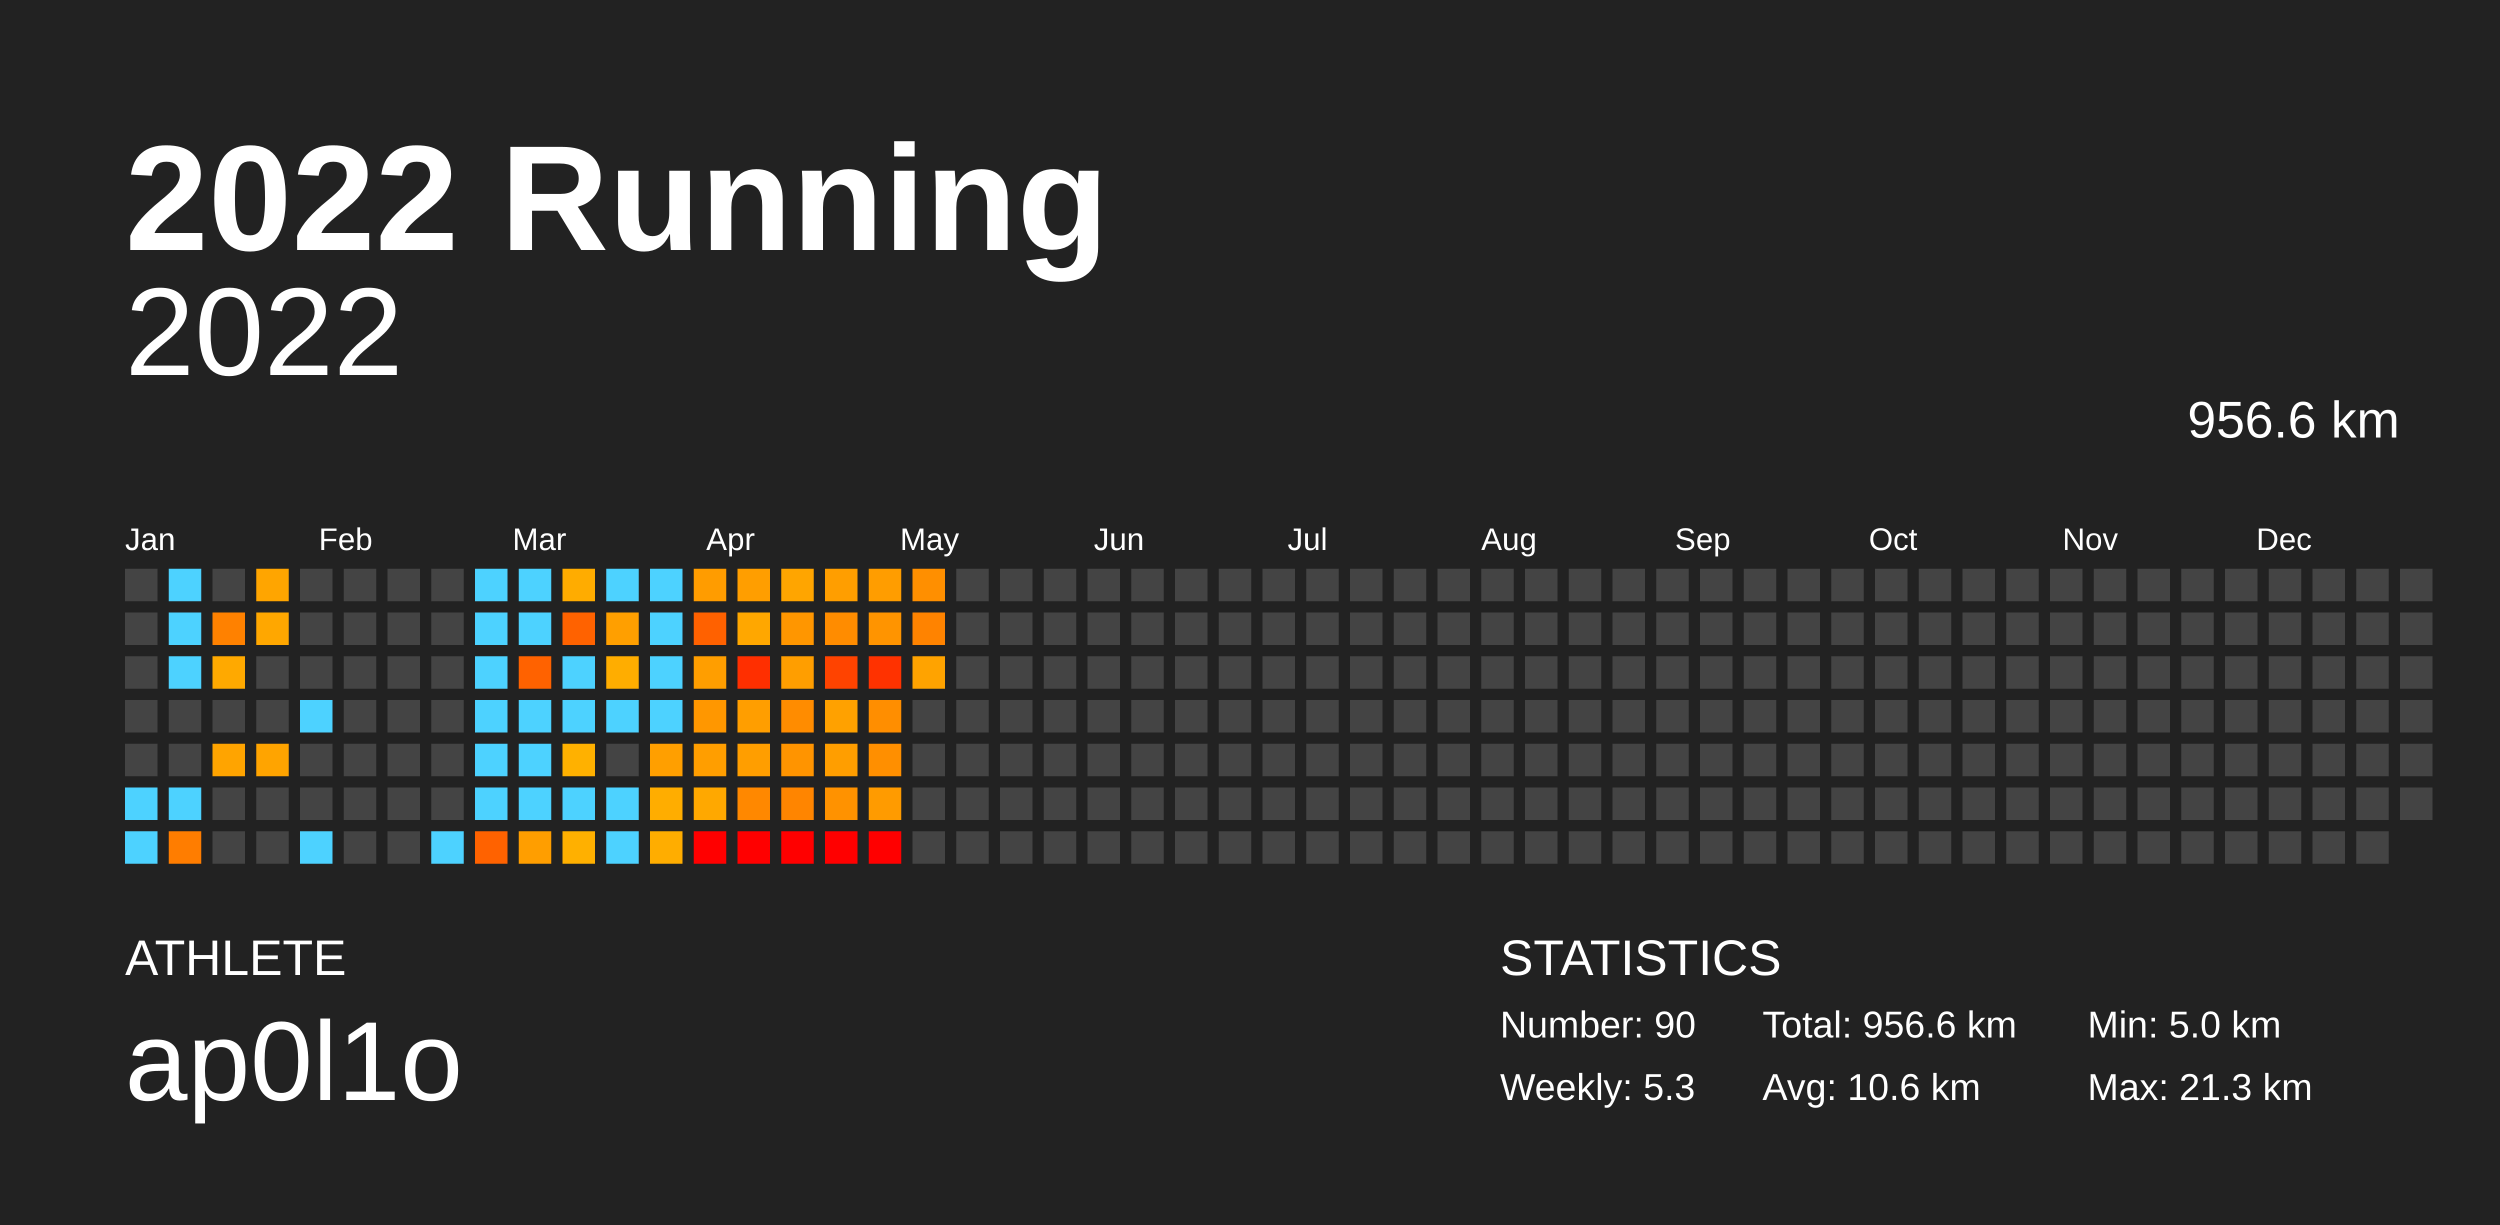
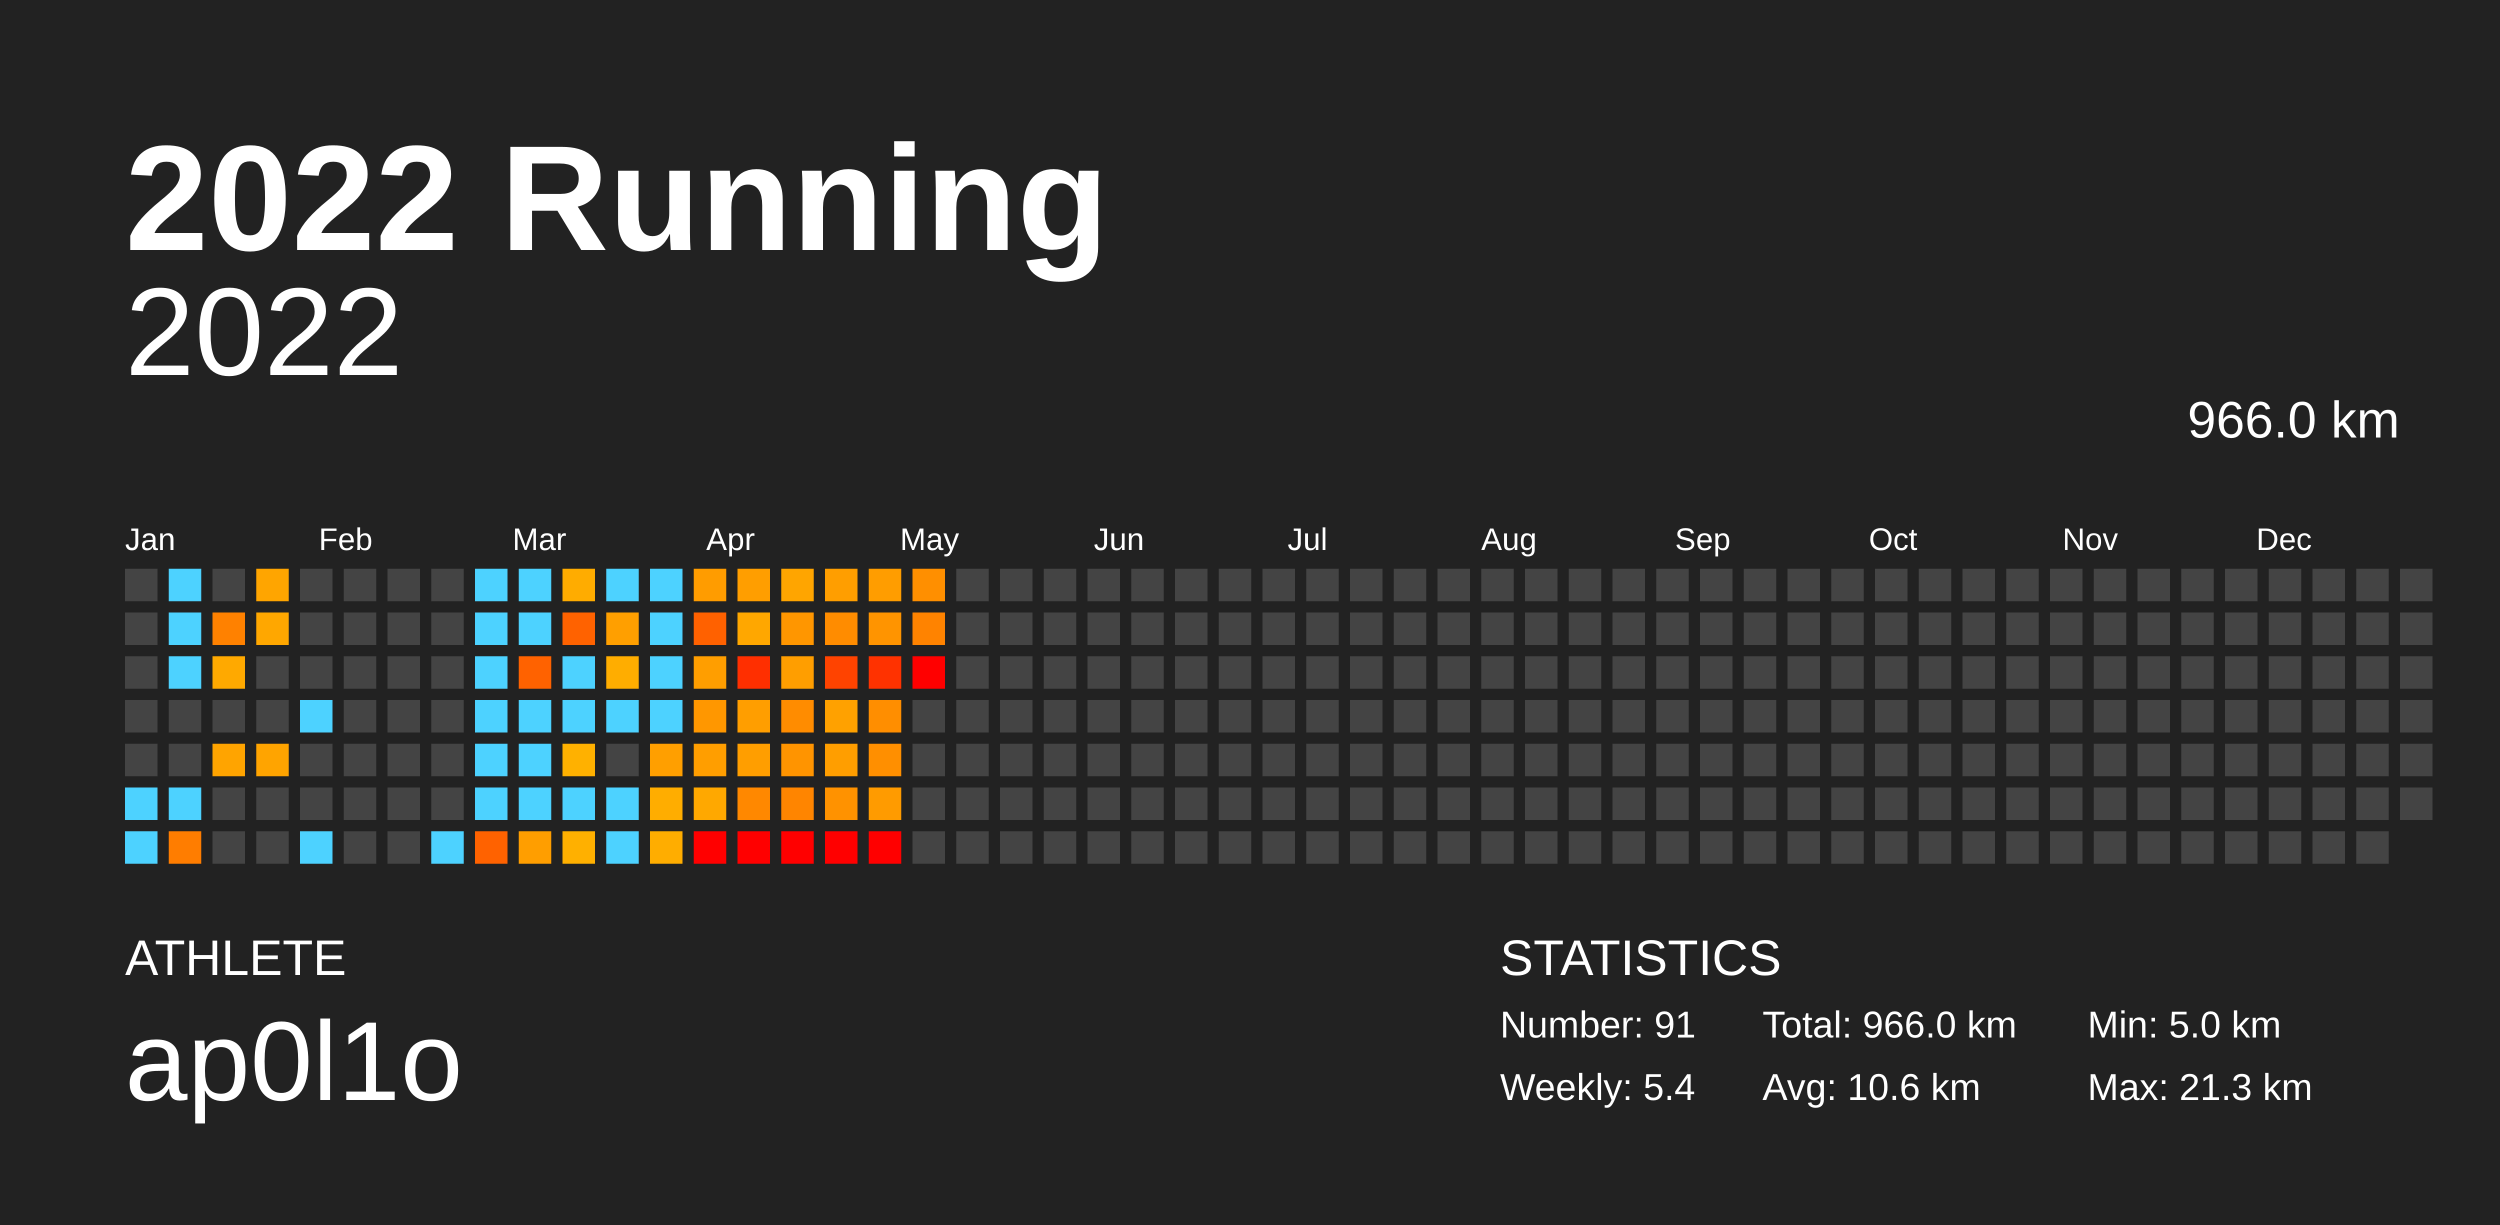
<svg xmlns="http://www.w3.org/2000/svg" baseProfile="full" height="98mm" version="1.1" viewBox="0,0,200,98" width="200mm">
  <defs />
  <rect fill="#222222" height="98" width="200" x="0" y="0" />
  <text fill="#FFFFFF" style="font-size:12px; font-family:Arial; font-weight:bold;" x="10" y="20">2022 Running</text>
  <text fill="#FFFFFF" style="font-size:4px; font-family:Arial" x="10" y="78">ATHLETE</text>
  <text fill="#FFFFFF" style="font-size:9px; font-family:Arial" x="10" y="88">ap0l1o</text>
  <text fill="#FFFFFF" style="font-size:4px; font-family:Arial" x="120" y="78">STATISTICS</text>
-   <text fill="#FFFFFF" style="font-size:3px; font-family:Arial" x="120" y="83">Number: 90</text>
-   <text fill="#FFFFFF" style="font-size:3px; font-family:Arial" x="120" y="88">Weekly: 5.3</text>
-   <text fill="#FFFFFF" style="font-size:3px; font-family:Arial" x="141" y="83">Total: 956.6 km</text>
+   <text fill="#FFFFFF" style="font-size:3px; font-family:Arial" x="120" y="83">Number: 91</text>
+   <text fill="#FFFFFF" style="font-size:3px; font-family:Arial" x="120" y="88">Weekly: 5.4</text>
+   <text fill="#FFFFFF" style="font-size:3px; font-family:Arial" x="141" y="83">Total: 966.0 km</text>
  <text fill="#FFFFFF" style="font-size:3px; font-family:Arial" x="141" y="88">Avg: 10.6 km</text>
  <text fill="#FFFFFF" style="font-size:3px; font-family:Arial" x="167" y="83">Min: 5.0 km</text>
  <text fill="#FFFFFF" style="font-size:3px; font-family:Arial" x="167" y="88">Max: 21.3 km</text>
  <text alignment-baseline="hanging" fill="#FFFFFF" style="font-size:10.0px; font-family:Arial;" x="10" y="30">2022</text>
-   <text alignment-baseline="hanging" fill="#FFFFFF" style="font-size:4.125px; font-family:Arial;" x="175" y="35">956.6 km</text>
+   <text alignment-baseline="hanging" fill="#FFFFFF" style="font-size:4.125px; font-family:Arial;" x="175" y="35">966.0 km</text>
  <text fill="#FFFFFF" style="font-size:2.5px; font-family:Arial" x="10.0" y="44">Jan</text>
  <text fill="#FFFFFF" style="font-size:2.5px; font-family:Arial" x="25.5" y="44">Feb</text>
  <text fill="#FFFFFF" style="font-size:2.5px; font-family:Arial" x="41.0" y="44">Mar</text>
  <text fill="#FFFFFF" style="font-size:2.5px; font-family:Arial" x="56.5" y="44">Apr</text>
  <text fill="#FFFFFF" style="font-size:2.5px; font-family:Arial" x="72.0" y="44">May</text>
  <text fill="#FFFFFF" style="font-size:2.5px; font-family:Arial" x="87.5" y="44">Jun</text>
  <text fill="#FFFFFF" style="font-size:2.5px; font-family:Arial" x="103.0" y="44">Jul</text>
  <text fill="#FFFFFF" style="font-size:2.5px; font-family:Arial" x="118.5" y="44">Aug</text>
  <text fill="#FFFFFF" style="font-size:2.5px; font-family:Arial" x="134.0" y="44">Sep</text>
  <text fill="#FFFFFF" style="font-size:2.5px; font-family:Arial" x="149.5" y="44">Oct</text>
  <text fill="#FFFFFF" style="font-size:2.5px; font-family:Arial" x="165.0" y="44">Nov</text>
  <text fill="#FFFFFF" style="font-size:2.5px; font-family:Arial" x="180.5" y="44">Dec</text>
  <rect fill="#444444" height="2.6" width="2.6" x="10.0" y="45.5" />
  <rect fill="#444444" height="2.6" width="2.6" x="10.0" y="49.0" />
  <rect fill="#444444" height="2.6" width="2.6" x="10.0" y="52.5" />
  <rect fill="#444444" height="2.6" width="2.6" x="10.0" y="56.0" />
  <rect fill="#444444" height="2.6" width="2.6" x="10.0" y="59.5" />
  <rect fill="#4dd2ff" height="2.6" width="2.6" x="10.0" y="63.0" />
  <rect fill="#4dd2ff" height="2.6" width="2.6" x="10.0" y="66.5" />
  <rect fill="#4dd2ff" height="2.6" width="2.6" x="13.5" y="45.5" />
  <rect fill="#4dd2ff" height="2.6" width="2.6" x="13.5" y="49.0" />
  <rect fill="#4dd2ff" height="2.6" width="2.6" x="13.5" y="52.5" />
  <rect fill="#444444" height="2.6" width="2.6" x="13.5" y="56.0" />
  <rect fill="#444444" height="2.6" width="2.6" x="13.5" y="59.5" />
  <rect fill="#4dd2ff" height="2.6" width="2.6" x="13.5" y="63.0" />
  <rect fill="#ff7d00" height="2.6" width="2.6" x="13.5" y="66.5" />
  <rect fill="#444444" height="2.6" width="2.6" x="17.0" y="45.5" />
  <rect fill="#ff8100" height="2.6" width="2.6" x="17.0" y="49.0" />
  <rect fill="#ffa900" height="2.6" width="2.6" x="17.0" y="52.5" />
  <rect fill="#444444" height="2.6" width="2.6" x="17.0" y="56.0" />
  <rect fill="#ffa400" height="2.6" width="2.6" x="17.0" y="59.5" />
  <rect fill="#444444" height="2.6" width="2.6" x="17.0" y="63.0" />
  <rect fill="#444444" height="2.6" width="2.6" x="17.0" y="66.5" />
  <rect fill="#ffa500" height="2.6" width="2.6" x="20.5" y="45.5" />
  <rect fill="#ffa700" height="2.6" width="2.6" x="20.5" y="49.0" />
  <rect fill="#444444" height="2.6" width="2.6" x="20.5" y="52.5" />
  <rect fill="#444444" height="2.6" width="2.6" x="20.5" y="56.0" />
  <rect fill="#ffa400" height="2.6" width="2.6" x="20.5" y="59.5" />
  <rect fill="#444444" height="2.6" width="2.6" x="20.5" y="63.0" />
  <rect fill="#444444" height="2.6" width="2.6" x="20.5" y="66.5" />
  <rect fill="#444444" height="2.6" width="2.6" x="24.0" y="45.5" />
  <rect fill="#444444" height="2.6" width="2.6" x="24.0" y="49.0" />
  <rect fill="#444444" height="2.6" width="2.6" x="24.0" y="52.5" />
  <rect fill="#4dd2ff" height="2.6" width="2.6" x="24.0" y="56.0" />
  <rect fill="#444444" height="2.6" width="2.6" x="24.0" y="59.5" />
  <rect fill="#444444" height="2.6" width="2.6" x="24.0" y="63.0" />
  <rect fill="#4dd2ff" height="2.6" width="2.6" x="24.0" y="66.5" />
  <rect fill="#444444" height="2.6" width="2.6" x="27.5" y="45.5" />
  <rect fill="#444444" height="2.6" width="2.6" x="27.5" y="49.0" />
  <rect fill="#444444" height="2.6" width="2.6" x="27.5" y="52.5" />
  <rect fill="#444444" height="2.6" width="2.6" x="27.5" y="56.0" />
  <rect fill="#444444" height="2.6" width="2.6" x="27.5" y="59.5" />
  <rect fill="#444444" height="2.6" width="2.6" x="27.5" y="63.0" />
  <rect fill="#444444" height="2.6" width="2.6" x="27.5" y="66.5" />
  <rect fill="#444444" height="2.6" width="2.6" x="31.0" y="45.5" />
  <rect fill="#444444" height="2.6" width="2.6" x="31.0" y="49.0" />
  <rect fill="#444444" height="2.6" width="2.6" x="31.0" y="52.5" />
  <rect fill="#444444" height="2.6" width="2.6" x="31.0" y="56.0" />
  <rect fill="#444444" height="2.6" width="2.6" x="31.0" y="59.5" />
  <rect fill="#444444" height="2.6" width="2.6" x="31.0" y="63.0" />
  <rect fill="#444444" height="2.6" width="2.6" x="31.0" y="66.5" />
  <rect fill="#444444" height="2.6" width="2.6" x="34.5" y="45.5" />
  <rect fill="#444444" height="2.6" width="2.6" x="34.5" y="49.0" />
  <rect fill="#444444" height="2.6" width="2.6" x="34.5" y="52.5" />
  <rect fill="#444444" height="2.6" width="2.6" x="34.5" y="56.0" />
  <rect fill="#444444" height="2.6" width="2.6" x="34.5" y="59.5" />
  <rect fill="#444444" height="2.6" width="2.6" x="34.5" y="63.0" />
  <rect fill="#4dd2ff" height="2.6" width="2.6" x="34.5" y="66.5" />
  <rect fill="#4dd2ff" height="2.6" width="2.6" x="38.0" y="45.5" />
  <rect fill="#4dd2ff" height="2.6" width="2.6" x="38.0" y="49.0" />
  <rect fill="#4dd2ff" height="2.6" width="2.6" x="38.0" y="52.5" />
  <rect fill="#4dd2ff" height="2.6" width="2.6" x="38.0" y="56.0" />
  <rect fill="#4dd2ff" height="2.6" width="2.6" x="38.0" y="59.5" />
  <rect fill="#4dd2ff" height="2.6" width="2.6" x="38.0" y="63.0" />
  <rect fill="#ff6200" height="2.6" width="2.6" x="38.0" y="66.5" />
  <rect fill="#4dd2ff" height="2.6" width="2.6" x="41.5" y="45.5" />
  <rect fill="#4dd2ff" height="2.6" width="2.6" x="41.5" y="49.0" />
  <rect fill="#ff6200" height="2.6" width="2.6" x="41.5" y="52.5" />
  <rect fill="#4dd2ff" height="2.6" width="2.6" x="41.5" y="56.0" />
  <rect fill="#4dd2ff" height="2.6" width="2.6" x="41.5" y="59.5" />
  <rect fill="#4dd2ff" height="2.6" width="2.6" x="41.5" y="63.0" />
  <rect fill="#ff9e00" height="2.6" width="2.6" x="41.5" y="66.5" />
  <rect fill="#ffac00" height="2.6" width="2.6" x="45.0" y="45.5" />
  <rect fill="#ff6200" height="2.6" width="2.6" x="45.0" y="49.0" />
  <rect fill="#4dd2ff" height="2.6" width="2.6" x="45.0" y="52.5" />
  <rect fill="#4dd2ff" height="2.6" width="2.6" x="45.0" y="56.0" />
  <rect fill="#ffb100" height="2.6" width="2.6" x="45.0" y="59.5" />
  <rect fill="#4dd2ff" height="2.6" width="2.6" x="45.0" y="63.0" />
  <rect fill="#ffb000" height="2.6" width="2.6" x="45.0" y="66.5" />
  <rect fill="#4dd2ff" height="2.6" width="2.6" x="48.5" y="45.5" />
  <rect fill="#ff9f00" height="2.6" width="2.6" x="48.5" y="49.0" />
  <rect fill="#ffad00" height="2.6" width="2.6" x="48.5" y="52.5" />
  <rect fill="#4dd2ff" height="2.6" width="2.6" x="48.5" y="56.0" />
  <rect fill="#444444" height="2.6" width="2.6" x="48.5" y="59.5" />
  <rect fill="#4dd2ff" height="2.6" width="2.6" x="48.5" y="63.0" />
  <rect fill="#4dd2ff" height="2.6" width="2.6" x="48.5" y="66.5" />
  <rect fill="#4dd2ff" height="2.6" width="2.6" x="52.0" y="45.5" />
  <rect fill="#4dd2ff" height="2.6" width="2.6" x="52.0" y="49.0" />
  <rect fill="#4dd2ff" height="2.6" width="2.6" x="52.0" y="52.5" />
  <rect fill="#4dd2ff" height="2.6" width="2.6" x="52.0" y="56.0" />
  <rect fill="#ff9f00" height="2.6" width="2.6" x="52.0" y="59.5" />
  <rect fill="#ffad00" height="2.6" width="2.6" x="52.0" y="63.0" />
  <rect fill="#ffad00" height="2.6" width="2.6" x="52.0" y="66.5" />
  <rect fill="#ff9c00" height="2.6" width="2.6" x="55.5" y="45.5" />
  <rect fill="#ff6100" height="2.6" width="2.6" x="55.5" y="49.0" />
  <rect fill="#ff9e00" height="2.6" width="2.6" x="55.5" y="52.5" />
  <rect fill="#ff9700" height="2.6" width="2.6" x="55.5" y="56.0" />
  <rect fill="#ff9e00" height="2.6" width="2.6" x="55.5" y="59.5" />
  <rect fill="#ffa800" height="2.6" width="2.6" x="55.5" y="63.0" />
  <rect fill="red" height="2.6" width="2.6" x="55.5" y="66.5" />
  <rect fill="#ff9e00" height="2.6" width="2.6" x="59.0" y="45.5" />
  <rect fill="#ffa700" height="2.6" width="2.6" x="59.0" y="49.0" />
  <rect fill="#ff2f00" height="2.6" width="2.6" x="59.0" y="52.5" />
  <rect fill="#ff9e00" height="2.6" width="2.6" x="59.0" y="56.0" />
  <rect fill="#ff9e00" height="2.6" width="2.6" x="59.0" y="59.5" />
  <rect fill="#ff8800" height="2.6" width="2.6" x="59.0" y="63.0" />
  <rect fill="red" height="2.6" width="2.6" x="59.0" y="66.5" />
  <rect fill="#ffa500" height="2.6" width="2.6" x="62.5" y="45.5" />
  <rect fill="#ff9600" height="2.6" width="2.6" x="62.5" y="49.0" />
  <rect fill="#ff9e00" height="2.6" width="2.6" x="62.5" y="52.5" />
  <rect fill="#ff8c00" height="2.6" width="2.6" x="62.5" y="56.0" />
  <rect fill="#ff9400" height="2.6" width="2.6" x="62.5" y="59.5" />
  <rect fill="#ff8500" height="2.6" width="2.6" x="62.5" y="63.0" />
  <rect fill="red" height="2.6" width="2.6" x="62.5" y="66.5" />
  <rect fill="#ff9e00" height="2.6" width="2.6" x="66.0" y="45.5" />
  <rect fill="#ff8c00" height="2.6" width="2.6" x="66.0" y="49.0" />
  <rect fill="#ff4300" height="2.6" width="2.6" x="66.0" y="52.5" />
  <rect fill="#ffa100" height="2.6" width="2.6" x="66.0" y="56.0" />
  <rect fill="#ff9e00" height="2.6" width="2.6" x="66.0" y="59.5" />
  <rect fill="#ff9200" height="2.6" width="2.6" x="66.0" y="63.0" />
  <rect fill="red" height="2.6" width="2.6" x="66.0" y="66.5" />
  <rect fill="#ff9d00" height="2.6" width="2.6" x="69.5" y="45.5" />
  <rect fill="#ff9400" height="2.6" width="2.6" x="69.5" y="49.0" />
  <rect fill="#ff3200" height="2.6" width="2.6" x="69.5" y="52.5" />
  <rect fill="#ff8e00" height="2.6" width="2.6" x="69.5" y="56.0" />
  <rect fill="#ff8f00" height="2.6" width="2.6" x="69.5" y="59.5" />
  <rect fill="#ff9b00" height="2.6" width="2.6" x="69.5" y="63.0" />
  <rect fill="red" height="2.6" width="2.6" x="69.5" y="66.5" />
  <rect fill="#ff8f00" height="2.6" width="2.6" x="73.0" y="45.5" />
  <rect fill="#ff8300" height="2.6" width="2.6" x="73.0" y="49.0" />
-   <rect fill="#ffa300" height="2.6" width="2.6" x="73.0" y="52.5" />
+   <rect fill="red" height="2.6" width="2.6" x="73.0" y="52.5" />
  <rect fill="#444444" height="2.6" width="2.6" x="73.0" y="56.0" />
  <rect fill="#444444" height="2.6" width="2.6" x="73.0" y="59.5" />
  <rect fill="#444444" height="2.6" width="2.6" x="73.0" y="63.0" />
  <rect fill="#444444" height="2.6" width="2.6" x="73.0" y="66.5" />
  <rect fill="#444444" height="2.6" width="2.6" x="76.5" y="45.5" />
  <rect fill="#444444" height="2.6" width="2.6" x="76.5" y="49.0" />
  <rect fill="#444444" height="2.6" width="2.6" x="76.5" y="52.5" />
  <rect fill="#444444" height="2.6" width="2.6" x="76.5" y="56.0" />
  <rect fill="#444444" height="2.6" width="2.6" x="76.5" y="59.5" />
  <rect fill="#444444" height="2.6" width="2.6" x="76.5" y="63.0" />
  <rect fill="#444444" height="2.6" width="2.6" x="76.5" y="66.5" />
  <rect fill="#444444" height="2.6" width="2.6" x="80.0" y="45.5" />
  <rect fill="#444444" height="2.6" width="2.6" x="80.0" y="49.0" />
  <rect fill="#444444" height="2.6" width="2.6" x="80.0" y="52.5" />
  <rect fill="#444444" height="2.6" width="2.6" x="80.0" y="56.0" />
  <rect fill="#444444" height="2.6" width="2.6" x="80.0" y="59.5" />
  <rect fill="#444444" height="2.6" width="2.6" x="80.0" y="63.0" />
  <rect fill="#444444" height="2.6" width="2.6" x="80.0" y="66.5" />
  <rect fill="#444444" height="2.6" width="2.6" x="83.5" y="45.5" />
  <rect fill="#444444" height="2.6" width="2.6" x="83.5" y="49.0" />
  <rect fill="#444444" height="2.6" width="2.6" x="83.5" y="52.5" />
  <rect fill="#444444" height="2.6" width="2.6" x="83.5" y="56.0" />
  <rect fill="#444444" height="2.6" width="2.6" x="83.5" y="59.5" />
  <rect fill="#444444" height="2.6" width="2.6" x="83.5" y="63.0" />
  <rect fill="#444444" height="2.6" width="2.6" x="83.5" y="66.5" />
  <rect fill="#444444" height="2.6" width="2.6" x="87.0" y="45.5" />
  <rect fill="#444444" height="2.6" width="2.6" x="87.0" y="49.0" />
  <rect fill="#444444" height="2.6" width="2.6" x="87.0" y="52.5" />
  <rect fill="#444444" height="2.6" width="2.6" x="87.0" y="56.0" />
  <rect fill="#444444" height="2.6" width="2.6" x="87.0" y="59.5" />
  <rect fill="#444444" height="2.6" width="2.6" x="87.0" y="63.0" />
  <rect fill="#444444" height="2.6" width="2.6" x="87.0" y="66.5" />
  <rect fill="#444444" height="2.6" width="2.6" x="90.5" y="45.5" />
  <rect fill="#444444" height="2.6" width="2.6" x="90.5" y="49.0" />
  <rect fill="#444444" height="2.6" width="2.6" x="90.5" y="52.5" />
  <rect fill="#444444" height="2.6" width="2.6" x="90.5" y="56.0" />
  <rect fill="#444444" height="2.6" width="2.6" x="90.5" y="59.5" />
  <rect fill="#444444" height="2.6" width="2.6" x="90.5" y="63.0" />
  <rect fill="#444444" height="2.6" width="2.6" x="90.5" y="66.5" />
  <rect fill="#444444" height="2.6" width="2.6" x="94.0" y="45.5" />
  <rect fill="#444444" height="2.6" width="2.6" x="94.0" y="49.0" />
  <rect fill="#444444" height="2.6" width="2.6" x="94.0" y="52.5" />
  <rect fill="#444444" height="2.6" width="2.6" x="94.0" y="56.0" />
  <rect fill="#444444" height="2.6" width="2.6" x="94.0" y="59.5" />
  <rect fill="#444444" height="2.6" width="2.6" x="94.0" y="63.0" />
  <rect fill="#444444" height="2.6" width="2.6" x="94.0" y="66.5" />
  <rect fill="#444444" height="2.6" width="2.6" x="97.5" y="45.5" />
  <rect fill="#444444" height="2.6" width="2.6" x="97.5" y="49.0" />
  <rect fill="#444444" height="2.6" width="2.6" x="97.5" y="52.5" />
  <rect fill="#444444" height="2.6" width="2.6" x="97.5" y="56.0" />
  <rect fill="#444444" height="2.6" width="2.6" x="97.5" y="59.5" />
  <rect fill="#444444" height="2.6" width="2.6" x="97.5" y="63.0" />
  <rect fill="#444444" height="2.6" width="2.6" x="97.5" y="66.5" />
  <rect fill="#444444" height="2.6" width="2.6" x="101.0" y="45.5" />
  <rect fill="#444444" height="2.6" width="2.6" x="101.0" y="49.0" />
  <rect fill="#444444" height="2.6" width="2.6" x="101.0" y="52.5" />
  <rect fill="#444444" height="2.6" width="2.6" x="101.0" y="56.0" />
  <rect fill="#444444" height="2.6" width="2.6" x="101.0" y="59.5" />
  <rect fill="#444444" height="2.6" width="2.6" x="101.0" y="63.0" />
  <rect fill="#444444" height="2.6" width="2.6" x="101.0" y="66.5" />
  <rect fill="#444444" height="2.6" width="2.6" x="104.5" y="45.5" />
  <rect fill="#444444" height="2.6" width="2.6" x="104.5" y="49.0" />
  <rect fill="#444444" height="2.6" width="2.6" x="104.5" y="52.5" />
  <rect fill="#444444" height="2.6" width="2.6" x="104.5" y="56.0" />
  <rect fill="#444444" height="2.6" width="2.6" x="104.5" y="59.5" />
  <rect fill="#444444" height="2.6" width="2.6" x="104.5" y="63.0" />
  <rect fill="#444444" height="2.6" width="2.6" x="104.5" y="66.5" />
  <rect fill="#444444" height="2.6" width="2.6" x="108.0" y="45.5" />
  <rect fill="#444444" height="2.6" width="2.6" x="108.0" y="49.0" />
  <rect fill="#444444" height="2.6" width="2.6" x="108.0" y="52.5" />
  <rect fill="#444444" height="2.6" width="2.6" x="108.0" y="56.0" />
  <rect fill="#444444" height="2.6" width="2.6" x="108.0" y="59.5" />
  <rect fill="#444444" height="2.6" width="2.6" x="108.0" y="63.0" />
  <rect fill="#444444" height="2.6" width="2.6" x="108.0" y="66.5" />
  <rect fill="#444444" height="2.6" width="2.6" x="111.5" y="45.5" />
  <rect fill="#444444" height="2.6" width="2.6" x="111.5" y="49.0" />
  <rect fill="#444444" height="2.6" width="2.6" x="111.5" y="52.5" />
  <rect fill="#444444" height="2.6" width="2.6" x="111.5" y="56.0" />
  <rect fill="#444444" height="2.6" width="2.6" x="111.5" y="59.5" />
  <rect fill="#444444" height="2.6" width="2.6" x="111.5" y="63.0" />
  <rect fill="#444444" height="2.6" width="2.6" x="111.5" y="66.5" />
  <rect fill="#444444" height="2.6" width="2.6" x="115.0" y="45.5" />
  <rect fill="#444444" height="2.6" width="2.6" x="115.0" y="49.0" />
  <rect fill="#444444" height="2.6" width="2.6" x="115.0" y="52.5" />
  <rect fill="#444444" height="2.6" width="2.6" x="115.0" y="56.0" />
  <rect fill="#444444" height="2.6" width="2.6" x="115.0" y="59.5" />
  <rect fill="#444444" height="2.6" width="2.6" x="115.0" y="63.0" />
  <rect fill="#444444" height="2.6" width="2.6" x="115.0" y="66.5" />
  <rect fill="#444444" height="2.6" width="2.6" x="118.5" y="45.5" />
  <rect fill="#444444" height="2.6" width="2.6" x="118.5" y="49.0" />
  <rect fill="#444444" height="2.6" width="2.6" x="118.5" y="52.5" />
  <rect fill="#444444" height="2.6" width="2.6" x="118.5" y="56.0" />
  <rect fill="#444444" height="2.6" width="2.6" x="118.5" y="59.5" />
  <rect fill="#444444" height="2.6" width="2.6" x="118.5" y="63.0" />
  <rect fill="#444444" height="2.6" width="2.6" x="118.5" y="66.5" />
  <rect fill="#444444" height="2.6" width="2.6" x="122.0" y="45.5" />
  <rect fill="#444444" height="2.6" width="2.6" x="122.0" y="49.0" />
  <rect fill="#444444" height="2.6" width="2.6" x="122.0" y="52.5" />
  <rect fill="#444444" height="2.6" width="2.6" x="122.0" y="56.0" />
  <rect fill="#444444" height="2.6" width="2.6" x="122.0" y="59.5" />
  <rect fill="#444444" height="2.6" width="2.6" x="122.0" y="63.0" />
  <rect fill="#444444" height="2.6" width="2.6" x="122.0" y="66.5" />
  <rect fill="#444444" height="2.6" width="2.6" x="125.5" y="45.5" />
  <rect fill="#444444" height="2.6" width="2.6" x="125.5" y="49.0" />
  <rect fill="#444444" height="2.6" width="2.6" x="125.5" y="52.5" />
  <rect fill="#444444" height="2.6" width="2.6" x="125.5" y="56.0" />
  <rect fill="#444444" height="2.6" width="2.6" x="125.5" y="59.5" />
  <rect fill="#444444" height="2.6" width="2.6" x="125.5" y="63.0" />
  <rect fill="#444444" height="2.6" width="2.6" x="125.5" y="66.5" />
  <rect fill="#444444" height="2.6" width="2.6" x="129.0" y="45.5" />
  <rect fill="#444444" height="2.6" width="2.6" x="129.0" y="49.0" />
  <rect fill="#444444" height="2.6" width="2.6" x="129.0" y="52.5" />
  <rect fill="#444444" height="2.6" width="2.6" x="129.0" y="56.0" />
  <rect fill="#444444" height="2.6" width="2.6" x="129.0" y="59.5" />
  <rect fill="#444444" height="2.6" width="2.6" x="129.0" y="63.0" />
  <rect fill="#444444" height="2.6" width="2.6" x="129.0" y="66.5" />
  <rect fill="#444444" height="2.6" width="2.6" x="132.5" y="45.5" />
  <rect fill="#444444" height="2.6" width="2.6" x="132.5" y="49.0" />
  <rect fill="#444444" height="2.6" width="2.6" x="132.5" y="52.5" />
  <rect fill="#444444" height="2.6" width="2.6" x="132.5" y="56.0" />
  <rect fill="#444444" height="2.6" width="2.6" x="132.5" y="59.5" />
  <rect fill="#444444" height="2.6" width="2.6" x="132.5" y="63.0" />
  <rect fill="#444444" height="2.6" width="2.6" x="132.5" y="66.5" />
  <rect fill="#444444" height="2.6" width="2.6" x="136.0" y="45.5" />
  <rect fill="#444444" height="2.6" width="2.6" x="136.0" y="49.0" />
  <rect fill="#444444" height="2.6" width="2.6" x="136.0" y="52.5" />
  <rect fill="#444444" height="2.6" width="2.6" x="136.0" y="56.0" />
  <rect fill="#444444" height="2.6" width="2.6" x="136.0" y="59.5" />
  <rect fill="#444444" height="2.6" width="2.6" x="136.0" y="63.0" />
  <rect fill="#444444" height="2.6" width="2.6" x="136.0" y="66.5" />
  <rect fill="#444444" height="2.6" width="2.6" x="139.5" y="45.5" />
  <rect fill="#444444" height="2.6" width="2.6" x="139.5" y="49.0" />
  <rect fill="#444444" height="2.6" width="2.6" x="139.5" y="52.5" />
  <rect fill="#444444" height="2.6" width="2.6" x="139.5" y="56.0" />
  <rect fill="#444444" height="2.6" width="2.6" x="139.5" y="59.5" />
  <rect fill="#444444" height="2.6" width="2.6" x="139.5" y="63.0" />
  <rect fill="#444444" height="2.6" width="2.6" x="139.5" y="66.5" />
  <rect fill="#444444" height="2.6" width="2.6" x="143.0" y="45.5" />
  <rect fill="#444444" height="2.6" width="2.6" x="143.0" y="49.0" />
  <rect fill="#444444" height="2.6" width="2.6" x="143.0" y="52.5" />
  <rect fill="#444444" height="2.6" width="2.6" x="143.0" y="56.0" />
  <rect fill="#444444" height="2.6" width="2.6" x="143.0" y="59.5" />
  <rect fill="#444444" height="2.6" width="2.6" x="143.0" y="63.0" />
  <rect fill="#444444" height="2.6" width="2.6" x="143.0" y="66.5" />
  <rect fill="#444444" height="2.6" width="2.6" x="146.5" y="45.5" />
  <rect fill="#444444" height="2.6" width="2.6" x="146.5" y="49.0" />
  <rect fill="#444444" height="2.6" width="2.6" x="146.5" y="52.5" />
  <rect fill="#444444" height="2.6" width="2.6" x="146.5" y="56.0" />
  <rect fill="#444444" height="2.6" width="2.6" x="146.5" y="59.5" />
  <rect fill="#444444" height="2.6" width="2.6" x="146.5" y="63.0" />
  <rect fill="#444444" height="2.6" width="2.6" x="146.5" y="66.5" />
  <rect fill="#444444" height="2.6" width="2.6" x="150.0" y="45.5" />
  <rect fill="#444444" height="2.6" width="2.6" x="150.0" y="49.0" />
  <rect fill="#444444" height="2.6" width="2.6" x="150.0" y="52.5" />
  <rect fill="#444444" height="2.6" width="2.6" x="150.0" y="56.0" />
  <rect fill="#444444" height="2.6" width="2.6" x="150.0" y="59.5" />
  <rect fill="#444444" height="2.6" width="2.6" x="150.0" y="63.0" />
  <rect fill="#444444" height="2.6" width="2.6" x="150.0" y="66.5" />
  <rect fill="#444444" height="2.6" width="2.6" x="153.5" y="45.5" />
  <rect fill="#444444" height="2.6" width="2.6" x="153.5" y="49.0" />
  <rect fill="#444444" height="2.6" width="2.6" x="153.5" y="52.5" />
  <rect fill="#444444" height="2.6" width="2.6" x="153.5" y="56.0" />
  <rect fill="#444444" height="2.6" width="2.6" x="153.5" y="59.5" />
  <rect fill="#444444" height="2.6" width="2.6" x="153.5" y="63.0" />
  <rect fill="#444444" height="2.6" width="2.6" x="153.5" y="66.5" />
  <rect fill="#444444" height="2.6" width="2.6" x="157.0" y="45.5" />
  <rect fill="#444444" height="2.6" width="2.6" x="157.0" y="49.0" />
  <rect fill="#444444" height="2.6" width="2.6" x="157.0" y="52.5" />
  <rect fill="#444444" height="2.6" width="2.6" x="157.0" y="56.0" />
  <rect fill="#444444" height="2.6" width="2.6" x="157.0" y="59.5" />
  <rect fill="#444444" height="2.6" width="2.6" x="157.0" y="63.0" />
  <rect fill="#444444" height="2.6" width="2.6" x="157.0" y="66.5" />
  <rect fill="#444444" height="2.6" width="2.6" x="160.5" y="45.5" />
  <rect fill="#444444" height="2.6" width="2.6" x="160.5" y="49.0" />
  <rect fill="#444444" height="2.6" width="2.6" x="160.5" y="52.5" />
  <rect fill="#444444" height="2.6" width="2.6" x="160.5" y="56.0" />
  <rect fill="#444444" height="2.6" width="2.6" x="160.5" y="59.5" />
  <rect fill="#444444" height="2.6" width="2.6" x="160.5" y="63.0" />
  <rect fill="#444444" height="2.6" width="2.6" x="160.5" y="66.5" />
  <rect fill="#444444" height="2.6" width="2.6" x="164.0" y="45.5" />
  <rect fill="#444444" height="2.6" width="2.6" x="164.0" y="49.0" />
  <rect fill="#444444" height="2.6" width="2.6" x="164.0" y="52.5" />
  <rect fill="#444444" height="2.6" width="2.6" x="164.0" y="56.0" />
  <rect fill="#444444" height="2.6" width="2.6" x="164.0" y="59.5" />
  <rect fill="#444444" height="2.6" width="2.6" x="164.0" y="63.0" />
  <rect fill="#444444" height="2.6" width="2.6" x="164.0" y="66.5" />
  <rect fill="#444444" height="2.6" width="2.6" x="167.5" y="45.5" />
  <rect fill="#444444" height="2.6" width="2.6" x="167.5" y="49.0" />
  <rect fill="#444444" height="2.6" width="2.6" x="167.5" y="52.5" />
  <rect fill="#444444" height="2.6" width="2.6" x="167.5" y="56.0" />
  <rect fill="#444444" height="2.6" width="2.6" x="167.5" y="59.5" />
  <rect fill="#444444" height="2.6" width="2.6" x="167.5" y="63.0" />
  <rect fill="#444444" height="2.6" width="2.6" x="167.5" y="66.5" />
  <rect fill="#444444" height="2.6" width="2.6" x="171.0" y="45.5" />
  <rect fill="#444444" height="2.6" width="2.6" x="171.0" y="49.0" />
  <rect fill="#444444" height="2.6" width="2.6" x="171.0" y="52.5" />
  <rect fill="#444444" height="2.6" width="2.6" x="171.0" y="56.0" />
  <rect fill="#444444" height="2.6" width="2.6" x="171.0" y="59.5" />
  <rect fill="#444444" height="2.6" width="2.6" x="171.0" y="63.0" />
  <rect fill="#444444" height="2.6" width="2.6" x="171.0" y="66.5" />
  <rect fill="#444444" height="2.6" width="2.6" x="174.5" y="45.5" />
  <rect fill="#444444" height="2.6" width="2.6" x="174.5" y="49.0" />
  <rect fill="#444444" height="2.6" width="2.6" x="174.5" y="52.5" />
  <rect fill="#444444" height="2.6" width="2.6" x="174.5" y="56.0" />
  <rect fill="#444444" height="2.6" width="2.6" x="174.5" y="59.5" />
  <rect fill="#444444" height="2.6" width="2.6" x="174.5" y="63.0" />
  <rect fill="#444444" height="2.6" width="2.6" x="174.5" y="66.5" />
  <rect fill="#444444" height="2.6" width="2.6" x="178.0" y="45.5" />
  <rect fill="#444444" height="2.6" width="2.6" x="178.0" y="49.0" />
  <rect fill="#444444" height="2.6" width="2.6" x="178.0" y="52.5" />
  <rect fill="#444444" height="2.6" width="2.6" x="178.0" y="56.0" />
  <rect fill="#444444" height="2.6" width="2.6" x="178.0" y="59.5" />
  <rect fill="#444444" height="2.6" width="2.6" x="178.0" y="63.0" />
  <rect fill="#444444" height="2.6" width="2.6" x="178.0" y="66.5" />
  <rect fill="#444444" height="2.6" width="2.6" x="181.5" y="45.5" />
  <rect fill="#444444" height="2.6" width="2.6" x="181.5" y="49.0" />
  <rect fill="#444444" height="2.6" width="2.6" x="181.5" y="52.5" />
  <rect fill="#444444" height="2.6" width="2.6" x="181.5" y="56.0" />
  <rect fill="#444444" height="2.6" width="2.6" x="181.5" y="59.5" />
  <rect fill="#444444" height="2.6" width="2.6" x="181.5" y="63.0" />
  <rect fill="#444444" height="2.6" width="2.6" x="181.5" y="66.5" />
  <rect fill="#444444" height="2.6" width="2.6" x="185.0" y="45.5" />
  <rect fill="#444444" height="2.6" width="2.6" x="185.0" y="49.0" />
  <rect fill="#444444" height="2.6" width="2.6" x="185.0" y="52.5" />
  <rect fill="#444444" height="2.6" width="2.6" x="185.0" y="56.0" />
  <rect fill="#444444" height="2.6" width="2.6" x="185.0" y="59.5" />
  <rect fill="#444444" height="2.6" width="2.6" x="185.0" y="63.0" />
  <rect fill="#444444" height="2.6" width="2.6" x="185.0" y="66.5" />
  <rect fill="#444444" height="2.6" width="2.6" x="188.5" y="45.5" />
  <rect fill="#444444" height="2.6" width="2.6" x="188.5" y="49.0" />
  <rect fill="#444444" height="2.6" width="2.6" x="188.5" y="52.5" />
  <rect fill="#444444" height="2.6" width="2.6" x="188.5" y="56.0" />
  <rect fill="#444444" height="2.6" width="2.6" x="188.5" y="59.5" />
  <rect fill="#444444" height="2.6" width="2.6" x="188.5" y="63.0" />
  <rect fill="#444444" height="2.6" width="2.6" x="188.5" y="66.5" />
  <rect fill="#444444" height="2.6" width="2.6" x="192.0" y="45.5" />
  <rect fill="#444444" height="2.6" width="2.6" x="192.0" y="49.0" />
  <rect fill="#444444" height="2.6" width="2.6" x="192.0" y="52.5" />
  <rect fill="#444444" height="2.6" width="2.6" x="192.0" y="56.0" />
  <rect fill="#444444" height="2.6" width="2.6" x="192.0" y="59.5" />
  <rect fill="#444444" height="2.6" width="2.6" x="192.0" y="63.0" />
</svg>
